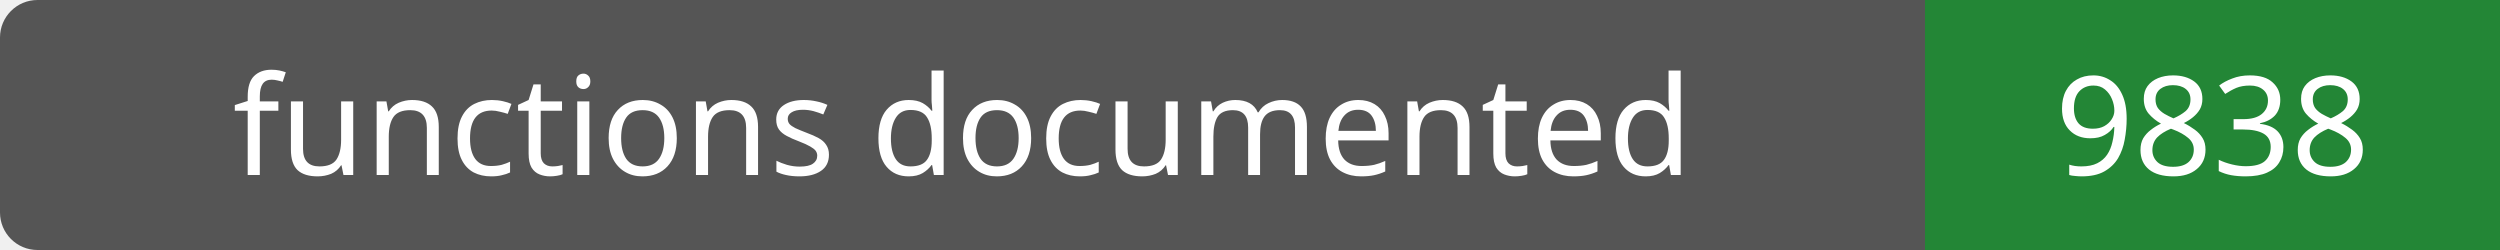
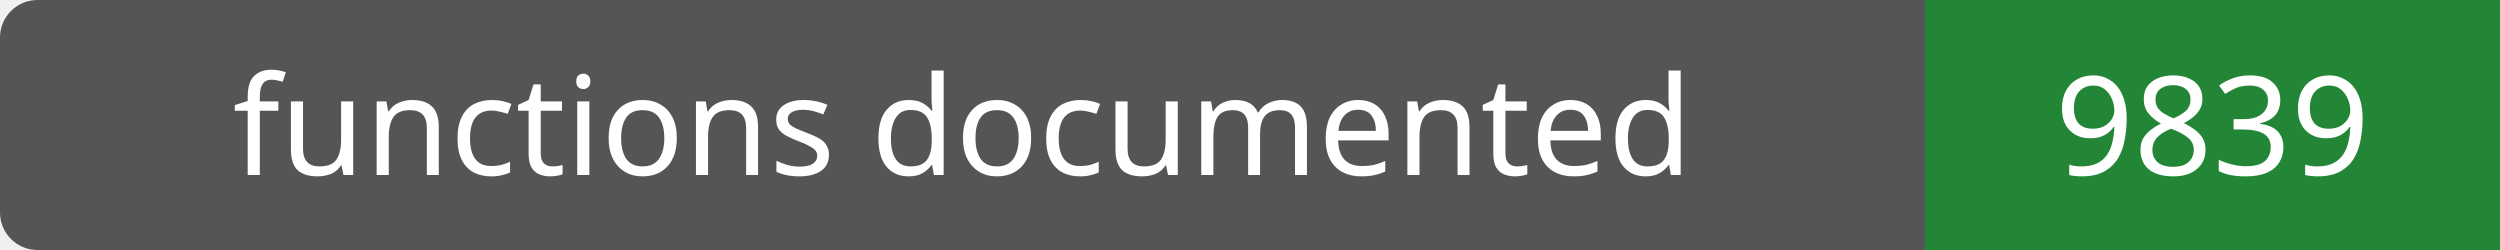
- <svg xmlns="http://www.w3.org/2000/svg" width="200" height="20" role="img" aria-label="functions documented: 9838">
+ <svg xmlns="http://www.w3.org/2000/svg" width="200" height="20" role="img" aria-label="functions documented: 9839">
  <rect width="200" height="20" rx="3" fill="#555" />
  <path fill="#238636" d="M154 0h46v20H154z" />
  <g fill="#fff" text-anchor="middle" font-family="Verdana,sans-serif" font-size="11">
    <text x="77.0" y="14">functions documented</text>
-     <text x="177.0" y="14">9838</text>
+     <text x="177.0" y="14">9839</text>
  </g>
</svg>
